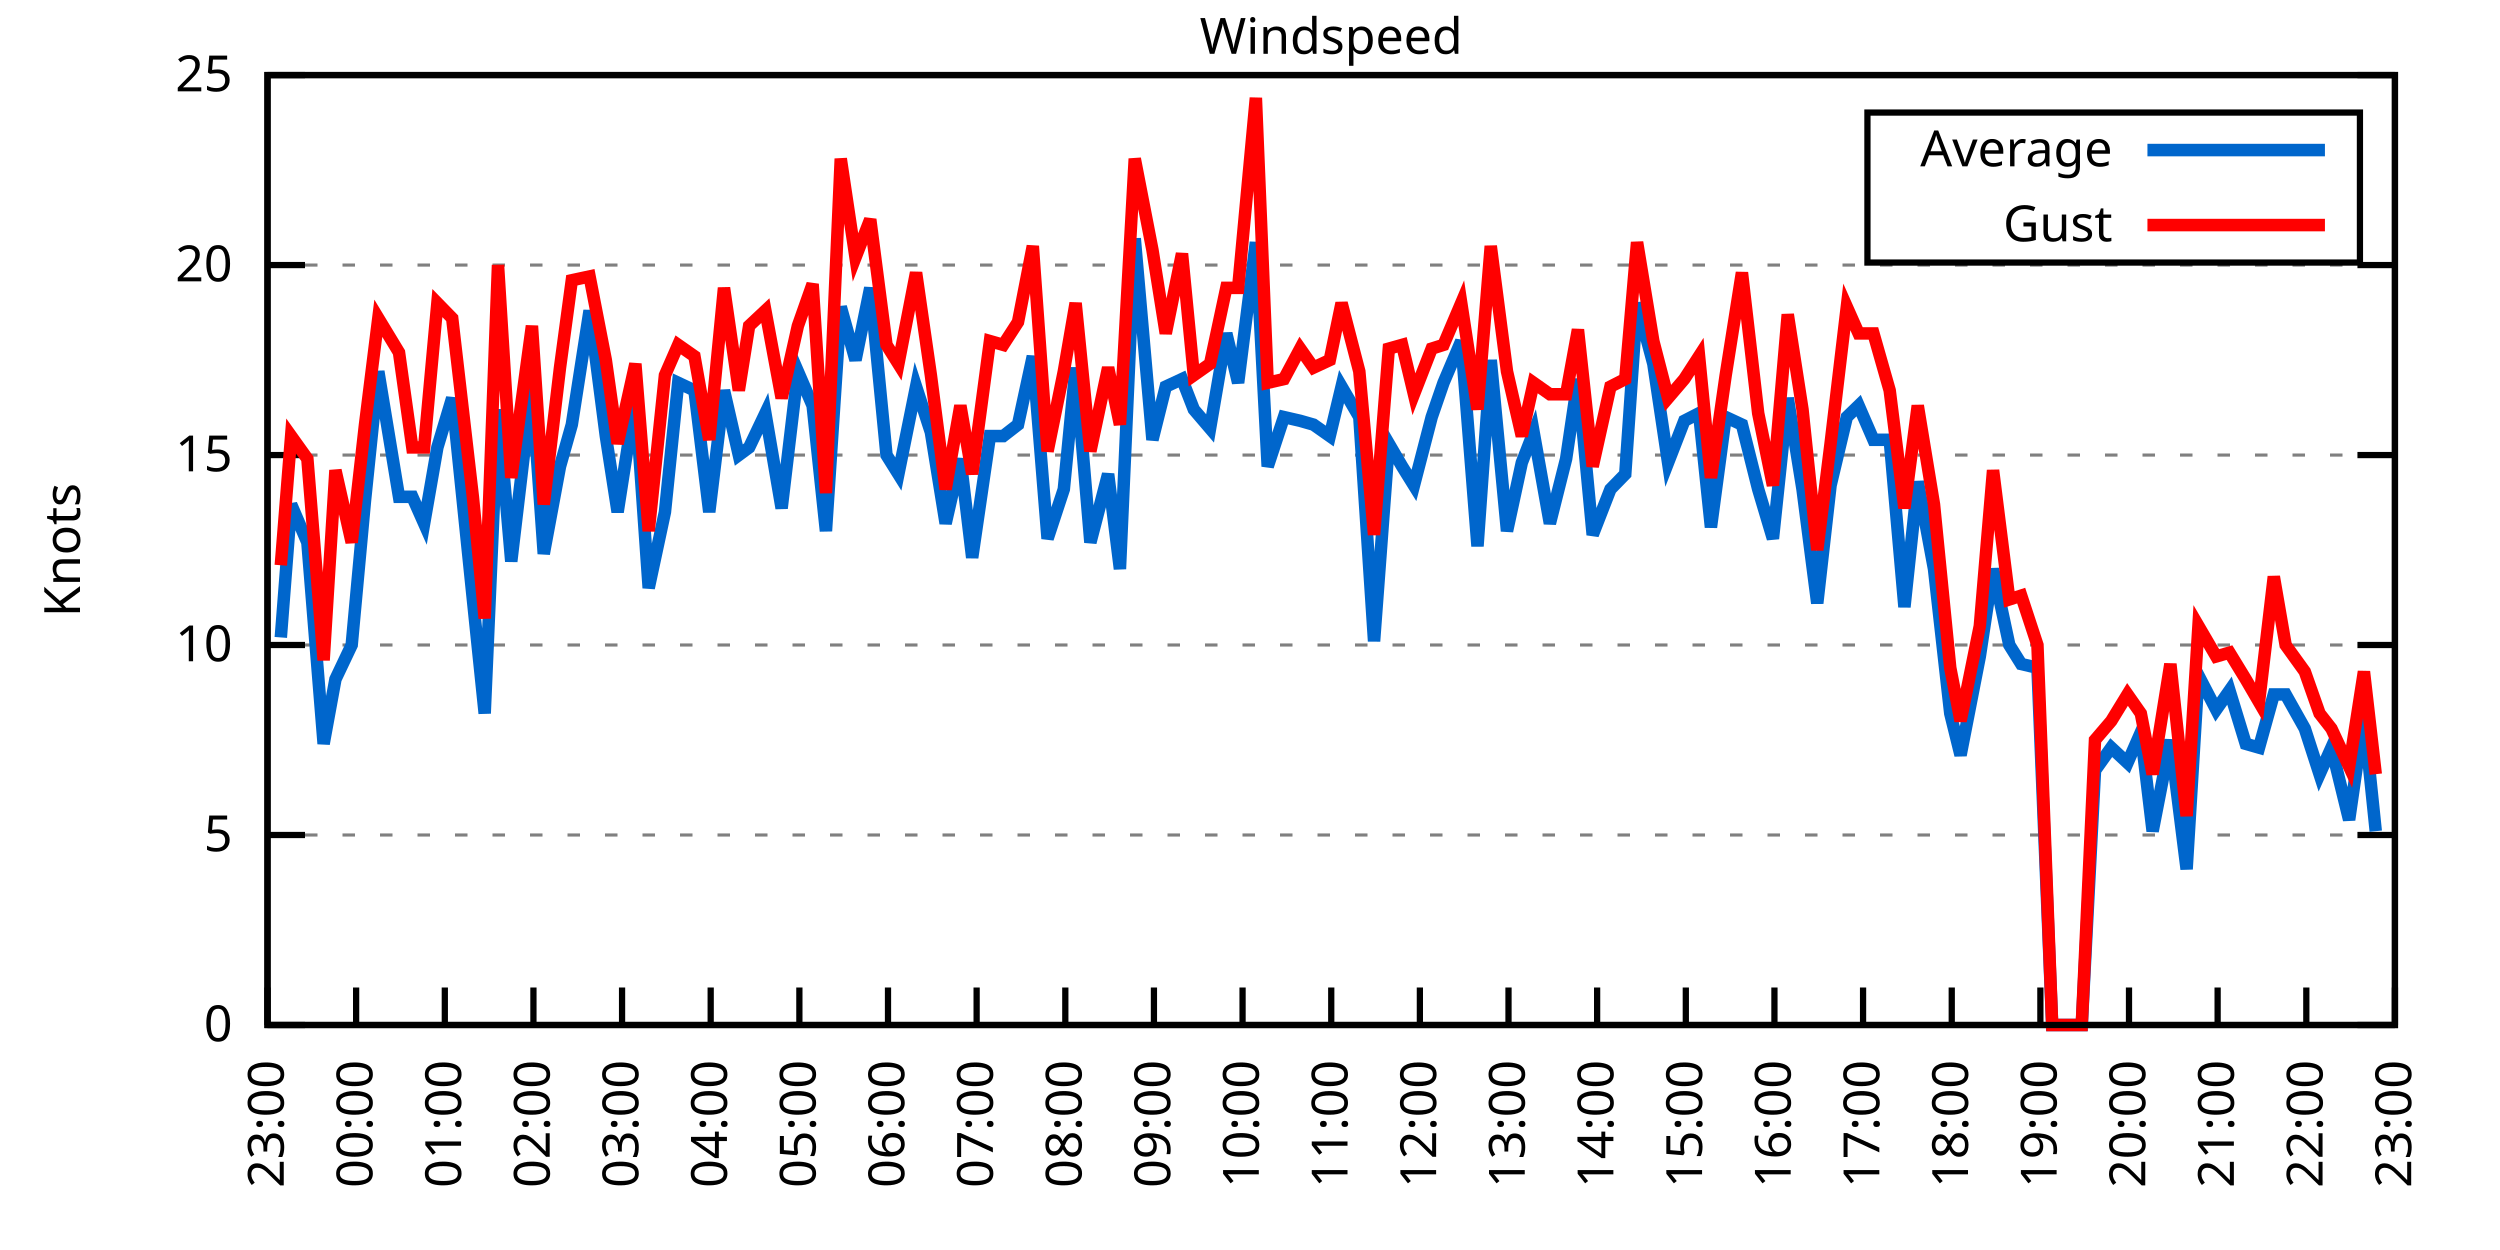
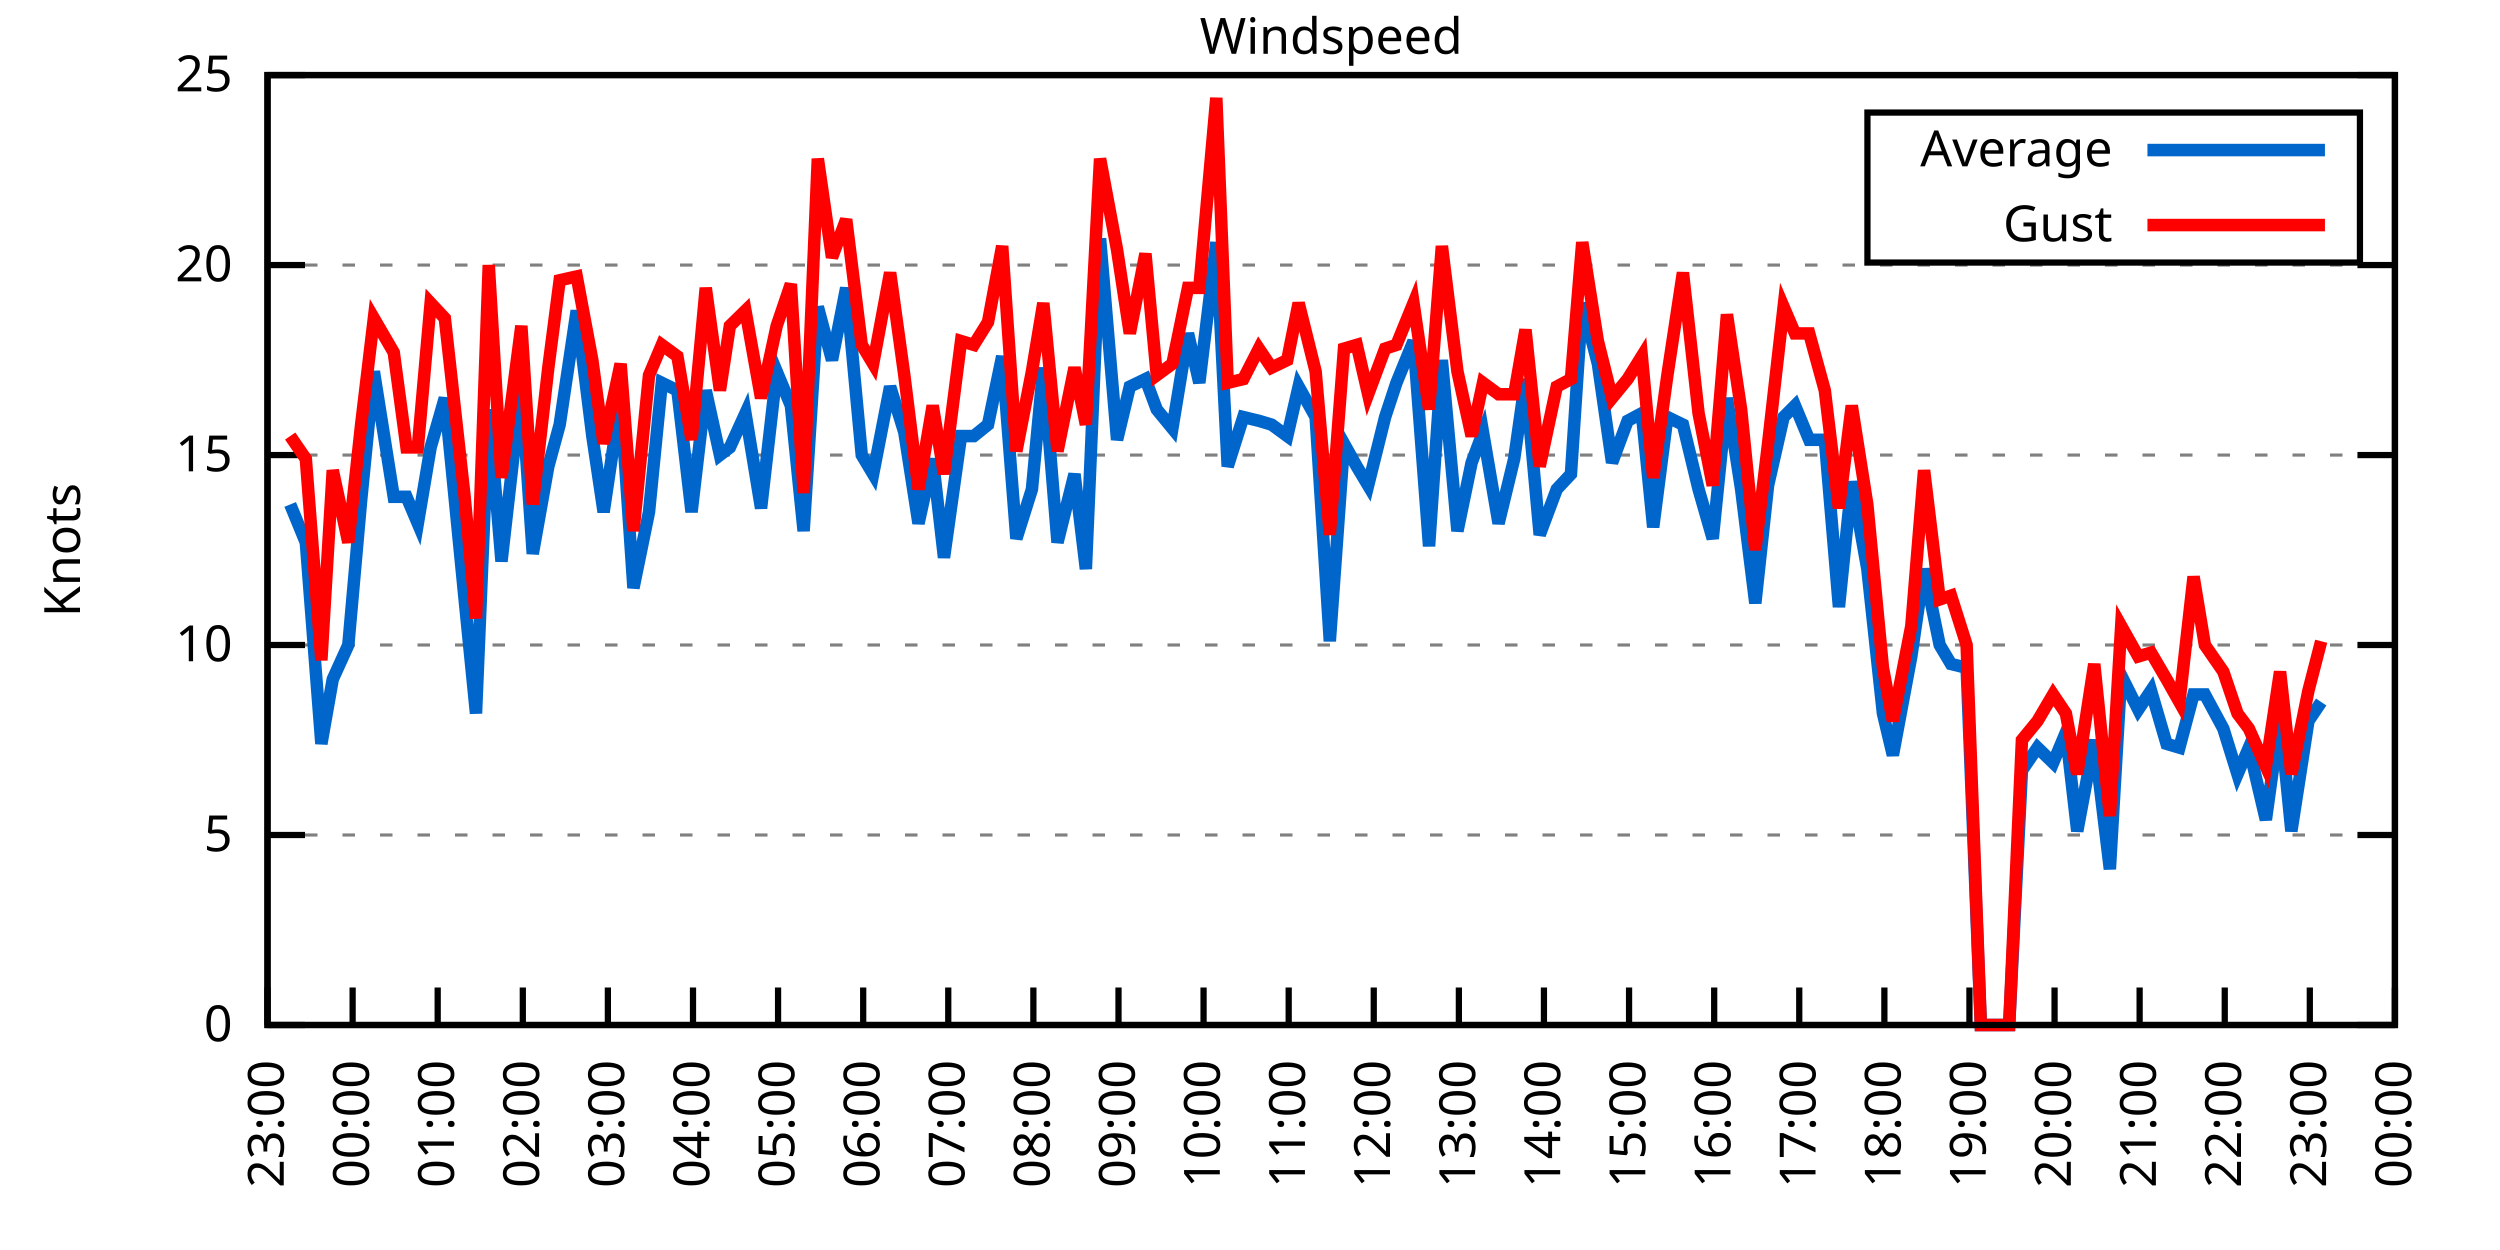
<svg xmlns="http://www.w3.org/2000/svg" xmlns:xlink="http://www.w3.org/1999/xlink" width="400" height="200" viewBox="0 0 400 200">
  <g id="gnuplot_canvas">
    <rect x="0" y="0" width="400" height="200" fill="none" />
    <defs>
      <circle id="gpDot" r="0.5" stroke-width="0.5" stroke="currentColor" />
      <path id="gpPt0" stroke-width="0.333" stroke="currentColor" d="M-1,0 h2 M0,-1 v2" />
      <path id="gpPt1" stroke-width="0.333" stroke="currentColor" d="M-1,-1 L1,1 M1,-1 L-1,1" />
      <path id="gpPt2" stroke-width="0.333" stroke="currentColor" d="M-1,0 L1,0 M0,-1 L0,1 M-1,-1 L1,1 M-1,1 L1,-1" />
      <rect id="gpPt3" stroke-width="0.333" stroke="currentColor" x="-1" y="-1" width="2" height="2" />
      <rect id="gpPt4" stroke-width="0.333" stroke="currentColor" fill="currentColor" x="-1" y="-1" width="2" height="2" />
      <circle id="gpPt5" stroke-width="0.333" stroke="currentColor" cx="0" cy="0" r="1" />
      <use xlink:href="#gpPt5" id="gpPt6" fill="currentColor" stroke="none" />
      <path id="gpPt7" stroke-width="0.333" stroke="currentColor" d="M0,-1.33 L-1.33,0.67 L1.33,0.67 z" />
      <use xlink:href="#gpPt7" id="gpPt8" fill="currentColor" stroke="none" />
      <use xlink:href="#gpPt7" id="gpPt9" stroke="currentColor" transform="rotate(180)" />
      <use xlink:href="#gpPt9" id="gpPt10" fill="currentColor" stroke="none" />
      <use xlink:href="#gpPt3" id="gpPt11" stroke="currentColor" transform="rotate(45)" />
      <use xlink:href="#gpPt11" id="gpPt12" fill="currentColor" stroke="none" />
      <path id="gpPt13" stroke-width="0.333" stroke="currentColor" d="M0,1.330 L1.265,0.411 L0.782,-1.067 L-0.782,-1.076 L-1.265,0.411 z" />
      <use xlink:href="#gpPt13" id="gpPt14" fill="currentColor" stroke="none" />
      <filter id="textbox" filterUnits="objectBoundingBox" x="0" y="0" height="1" width="1">
        <feFlood flood-color="white" flood-opacity="1" result="bgnd" />
        <feComposite in="SourceGraphic" in2="bgnd" operator="atop" />
      </filter>
      <filter id="greybox" filterUnits="objectBoundingBox" x="0" y="0" height="1" width="1">
        <feFlood flood-color="lightgrey" flood-opacity="1" result="grey" />
        <feComposite in="SourceGraphic" in2="grey" operator="atop" />
      </filter>
    </defs>
    <g fill="none" color="white" stroke="currentColor" stroke-width="1.00" stroke-linecap="butt" stroke-linejoin="miter">
</g>
    <g fill="none" color="black" stroke="currentColor" stroke-width="1.00" stroke-linecap="butt" stroke-linejoin="miter">
      <g stroke="none" shape-rendering="crispEdges">
        <polygon fill="rgb(255, 255, 255)" points="42.80,164.00 383.18,164.00 383.18,12.02 42.80,12.02 " />
      </g>
    </g>
    <g fill="none" color="black" stroke="currentColor" stroke-width="1.00" stroke-linecap="butt" stroke-linejoin="miter">
</g>
    <g fill="none" color="black" stroke="black" stroke-width="0.50" stroke-linecap="butt" stroke-linejoin="miter">
</g>
    <g fill="none" color="gray" stroke="currentColor" stroke-width="0.50" stroke-linecap="butt" stroke-linejoin="miter">
      <path stroke="gray" stroke-dasharray="2,4" class="gridline" d="M42.80,164.00 L383.19,164.00  " />
    </g>
    <g fill="none" color="gray" stroke="gray" stroke-width="1.00" stroke-linecap="butt" stroke-linejoin="miter">
</g>
    <g fill="none" color="black" stroke="currentColor" stroke-width="1.00" stroke-linecap="butt" stroke-linejoin="miter">
      <path stroke="black" d="M42.80,164.00 L48.80,164.00 M383.19,164.00 L377.19,164.00  " />
      <g transform="translate(37.20,166.60)" stroke="none" fill="black" font-family="Sans" font-size="8.00" text-anchor="end">
        <text>
          <tspan font-family="Sans"> 0</tspan>
        </text>
      </g>
    </g>
    <g fill="none" color="black" stroke="currentColor" stroke-width="1.00" stroke-linecap="butt" stroke-linejoin="miter">
</g>
    <g fill="none" color="black" stroke="black" stroke-width="0.50" stroke-linecap="butt" stroke-linejoin="miter">
</g>
    <g fill="none" color="gray" stroke="currentColor" stroke-width="0.50" stroke-linecap="butt" stroke-linejoin="miter">
      <path stroke="gray" stroke-dasharray="2,4" class="gridline" d="M42.80,133.60 L383.19,133.60  " />
    </g>
    <g fill="none" color="gray" stroke="gray" stroke-width="1.00" stroke-linecap="butt" stroke-linejoin="miter">
</g>
    <g fill="none" color="black" stroke="currentColor" stroke-width="1.00" stroke-linecap="butt" stroke-linejoin="miter">
      <path stroke="black" d="M42.80,133.60 L48.80,133.60 M383.19,133.60 L377.19,133.60  " />
      <g transform="translate(37.20,136.20)" stroke="none" fill="black" font-family="Sans" font-size="8.00" text-anchor="end">
        <text>
          <tspan font-family="Sans"> 5</tspan>
        </text>
      </g>
    </g>
    <g fill="none" color="black" stroke="currentColor" stroke-width="1.00" stroke-linecap="butt" stroke-linejoin="miter">
</g>
    <g fill="none" color="black" stroke="black" stroke-width="0.50" stroke-linecap="butt" stroke-linejoin="miter">
</g>
    <g fill="none" color="gray" stroke="currentColor" stroke-width="0.50" stroke-linecap="butt" stroke-linejoin="miter">
      <path stroke="gray" stroke-dasharray="2,4" class="gridline" d="M42.80,103.20 L383.19,103.20  " />
    </g>
    <g fill="none" color="gray" stroke="gray" stroke-width="1.00" stroke-linecap="butt" stroke-linejoin="miter">
</g>
    <g fill="none" color="black" stroke="currentColor" stroke-width="1.00" stroke-linecap="butt" stroke-linejoin="miter">
      <path stroke="black" d="M42.80,103.20 L48.80,103.20 M383.19,103.20 L377.19,103.20  " />
      <g transform="translate(37.20,105.80)" stroke="none" fill="black" font-family="Sans" font-size="8.00" text-anchor="end">
        <text>
          <tspan font-family="Sans"> 10</tspan>
        </text>
      </g>
    </g>
    <g fill="none" color="black" stroke="currentColor" stroke-width="1.00" stroke-linecap="butt" stroke-linejoin="miter">
</g>
    <g fill="none" color="black" stroke="black" stroke-width="0.50" stroke-linecap="butt" stroke-linejoin="miter">
</g>
    <g fill="none" color="gray" stroke="currentColor" stroke-width="0.50" stroke-linecap="butt" stroke-linejoin="miter">
      <path stroke="gray" stroke-dasharray="2,4" class="gridline" d="M42.80,72.81 L383.19,72.81  " />
    </g>
    <g fill="none" color="gray" stroke="gray" stroke-width="1.00" stroke-linecap="butt" stroke-linejoin="miter">
</g>
    <g fill="none" color="black" stroke="currentColor" stroke-width="1.00" stroke-linecap="butt" stroke-linejoin="miter">
      <path stroke="black" d="M42.80,72.81 L48.80,72.81 M383.19,72.81 L377.19,72.81  " />
      <g transform="translate(37.20,75.41)" stroke="none" fill="black" font-family="Sans" font-size="8.00" text-anchor="end">
        <text>
          <tspan font-family="Sans"> 15</tspan>
        </text>
      </g>
    </g>
    <g fill="none" color="black" stroke="currentColor" stroke-width="1.00" stroke-linecap="butt" stroke-linejoin="miter">
</g>
    <g fill="none" color="black" stroke="black" stroke-width="0.50" stroke-linecap="butt" stroke-linejoin="miter">
</g>
    <g fill="none" color="gray" stroke="currentColor" stroke-width="0.50" stroke-linecap="butt" stroke-linejoin="miter">
      <path stroke="gray" stroke-dasharray="2,4" class="gridline" d="M42.80,42.41 L383.19,42.41  " />
    </g>
    <g fill="none" color="gray" stroke="gray" stroke-width="1.00" stroke-linecap="butt" stroke-linejoin="miter">
</g>
    <g fill="none" color="black" stroke="currentColor" stroke-width="1.00" stroke-linecap="butt" stroke-linejoin="miter">
      <path stroke="black" d="M42.80,42.41 L48.80,42.41 M383.19,42.41 L377.19,42.41  " />
      <g transform="translate(37.20,45.01)" stroke="none" fill="black" font-family="Sans" font-size="8.00" text-anchor="end">
        <text>
          <tspan font-family="Sans"> 20</tspan>
        </text>
      </g>
    </g>
    <g fill="none" color="black" stroke="currentColor" stroke-width="1.00" stroke-linecap="butt" stroke-linejoin="miter">
</g>
    <g fill="none" color="black" stroke="black" stroke-width="0.50" stroke-linecap="butt" stroke-linejoin="miter">
</g>
    <g fill="none" color="gray" stroke="currentColor" stroke-width="0.50" stroke-linecap="butt" stroke-linejoin="miter">
      <path stroke="gray" stroke-dasharray="2,4" class="gridline" d="M42.80,12.01 L383.19,12.01  " />
    </g>
    <g fill="none" color="gray" stroke="gray" stroke-width="1.00" stroke-linecap="butt" stroke-linejoin="miter">
</g>
    <g fill="none" color="black" stroke="currentColor" stroke-width="1.00" stroke-linecap="butt" stroke-linejoin="miter">
      <path stroke="black" d="M42.80,12.01 L48.80,12.01 M383.19,12.01 L377.19,12.01  " />
      <g transform="translate(37.20,14.61)" stroke="none" fill="black" font-family="Sans" font-size="8.00" text-anchor="end">
        <text>
          <tspan font-family="Sans"> 25</tspan>
        </text>
      </g>
    </g>
    <g fill="none" color="black" stroke="currentColor" stroke-width="1.00" stroke-linecap="butt" stroke-linejoin="miter">
      <path stroke="black" d="M42.80,164.00 L42.80,158.00  " />
      <g transform="translate(45.40,169.60) rotate(270.00)" stroke="none" fill="black" font-family="Sans" font-size="8.00" text-anchor="end">
        <text>
          <tspan font-family="Sans">23:00</tspan>
        </text>
      </g>
    </g>
    <g fill="none" color="black" stroke="currentColor" stroke-width="1.00" stroke-linecap="butt" stroke-linejoin="miter">
-       <path stroke="black" d="M56.98,164.00 L56.98,158.00  " />
-       <g transform="translate(59.58,169.60) rotate(270.00)" stroke="none" fill="black" font-family="Sans" font-size="8.00" text-anchor="end">
+       <path stroke="black" d="M56.42,164.00 L56.42,158.00  " />
+       <g transform="translate(59.02,169.60) rotate(270.00)" stroke="none" fill="black" font-family="Sans" font-size="8.00" text-anchor="end">
        <text>
          <tspan font-family="Sans">00:00</tspan>
        </text>
      </g>
    </g>
    <g fill="none" color="black" stroke="currentColor" stroke-width="1.00" stroke-linecap="butt" stroke-linejoin="miter">
-       <path stroke="black" d="M71.17,164.00 L71.17,158.00  " />
-       <g transform="translate(73.77,169.60) rotate(270.00)" stroke="none" fill="black" font-family="Sans" font-size="8.00" text-anchor="end">
+       <path stroke="black" d="M70.03,164.00 L70.03,158.00  " />
+       <g transform="translate(72.63,169.60) rotate(270.00)" stroke="none" fill="black" font-family="Sans" font-size="8.00" text-anchor="end">
        <text>
          <tspan font-family="Sans">01:00</tspan>
        </text>
      </g>
    </g>
    <g fill="none" color="black" stroke="currentColor" stroke-width="1.00" stroke-linecap="butt" stroke-linejoin="miter">
-       <path stroke="black" d="M85.35,164.00 L85.35,158.00  " />
-       <g transform="translate(87.95,169.60) rotate(270.00)" stroke="none" fill="black" font-family="Sans" font-size="8.00" text-anchor="end">
+       <path stroke="black" d="M83.65,164.00 L83.65,158.00  " />
+       <g transform="translate(86.25,169.60) rotate(270.00)" stroke="none" fill="black" font-family="Sans" font-size="8.00" text-anchor="end">
        <text>
          <tspan font-family="Sans">02:00</tspan>
        </text>
      </g>
    </g>
    <g fill="none" color="black" stroke="currentColor" stroke-width="1.00" stroke-linecap="butt" stroke-linejoin="miter">
-       <path stroke="black" d="M99.53,164.00 L99.53,158.00  " />
-       <g transform="translate(102.13,169.60) rotate(270.00)" stroke="none" fill="black" font-family="Sans" font-size="8.00" text-anchor="end">
+       <path stroke="black" d="M97.26,164.00 L97.26,158.00  " />
+       <g transform="translate(99.86,169.60) rotate(270.00)" stroke="none" fill="black" font-family="Sans" font-size="8.00" text-anchor="end">
        <text>
          <tspan font-family="Sans">03:00</tspan>
        </text>
      </g>
    </g>
    <g fill="none" color="black" stroke="currentColor" stroke-width="1.00" stroke-linecap="butt" stroke-linejoin="miter">
-       <path stroke="black" d="M113.71,164.00 L113.71,158.00  " />
-       <g transform="translate(116.31,169.60) rotate(270.00)" stroke="none" fill="black" font-family="Sans" font-size="8.00" text-anchor="end">
+       <path stroke="black" d="M110.88,164.00 L110.88,158.00  " />
+       <g transform="translate(113.48,169.60) rotate(270.00)" stroke="none" fill="black" font-family="Sans" font-size="8.00" text-anchor="end">
        <text>
          <tspan font-family="Sans">04:00</tspan>
        </text>
      </g>
    </g>
    <g fill="none" color="black" stroke="currentColor" stroke-width="1.00" stroke-linecap="butt" stroke-linejoin="miter">
-       <path stroke="black" d="M127.90,164.00 L127.90,158.00  " />
-       <g transform="translate(130.50,169.60) rotate(270.00)" stroke="none" fill="black" font-family="Sans" font-size="8.00" text-anchor="end">
+       <path stroke="black" d="M124.49,164.00 L124.49,158.00  " />
+       <g transform="translate(127.09,169.60) rotate(270.00)" stroke="none" fill="black" font-family="Sans" font-size="8.00" text-anchor="end">
        <text>
          <tspan font-family="Sans">05:00</tspan>
        </text>
      </g>
    </g>
    <g fill="none" color="black" stroke="currentColor" stroke-width="1.00" stroke-linecap="butt" stroke-linejoin="miter">
-       <path stroke="black" d="M142.08,164.00 L142.08,158.00  " />
-       <g transform="translate(144.68,169.60) rotate(270.00)" stroke="none" fill="black" font-family="Sans" font-size="8.00" text-anchor="end">
+       <path stroke="black" d="M138.11,164.00 L138.11,158.00  " />
+       <g transform="translate(140.71,169.60) rotate(270.00)" stroke="none" fill="black" font-family="Sans" font-size="8.00" text-anchor="end">
        <text>
          <tspan font-family="Sans">06:00</tspan>
        </text>
      </g>
    </g>
    <g fill="none" color="black" stroke="currentColor" stroke-width="1.00" stroke-linecap="butt" stroke-linejoin="miter">
-       <path stroke="black" d="M156.26,164.00 L156.26,158.00  " />
-       <g transform="translate(158.86,169.60) rotate(270.00)" stroke="none" fill="black" font-family="Sans" font-size="8.00" text-anchor="end">
+       <path stroke="black" d="M151.72,164.00 L151.72,158.00  " />
+       <g transform="translate(154.32,169.60) rotate(270.00)" stroke="none" fill="black" font-family="Sans" font-size="8.00" text-anchor="end">
        <text>
          <tspan font-family="Sans">07:00</tspan>
        </text>
      </g>
    </g>
    <g fill="none" color="black" stroke="currentColor" stroke-width="1.00" stroke-linecap="butt" stroke-linejoin="miter">
-       <path stroke="black" d="M170.45,164.00 L170.45,158.00  " />
-       <g transform="translate(173.05,169.60) rotate(270.00)" stroke="none" fill="black" font-family="Sans" font-size="8.00" text-anchor="end">
+       <path stroke="black" d="M165.34,164.00 L165.34,158.00  " />
+       <g transform="translate(167.94,169.60) rotate(270.00)" stroke="none" fill="black" font-family="Sans" font-size="8.00" text-anchor="end">
        <text>
          <tspan font-family="Sans">08:00</tspan>
        </text>
      </g>
    </g>
    <g fill="none" color="black" stroke="currentColor" stroke-width="1.00" stroke-linecap="butt" stroke-linejoin="miter">
-       <path stroke="black" d="M184.63,164.00 L184.63,158.00  " />
-       <g transform="translate(187.23,169.60) rotate(270.00)" stroke="none" fill="black" font-family="Sans" font-size="8.00" text-anchor="end">
+       <path stroke="black" d="M178.96,164.00 L178.96,158.00  " />
+       <g transform="translate(181.56,169.60) rotate(270.00)" stroke="none" fill="black" font-family="Sans" font-size="8.00" text-anchor="end">
        <text>
          <tspan font-family="Sans">09:00</tspan>
        </text>
      </g>
    </g>
    <g fill="none" color="black" stroke="currentColor" stroke-width="1.00" stroke-linecap="butt" stroke-linejoin="miter">
-       <path stroke="black" d="M198.81,164.00 L198.81,158.00  " />
-       <g transform="translate(201.41,169.60) rotate(270.00)" stroke="none" fill="black" font-family="Sans" font-size="8.00" text-anchor="end">
+       <path stroke="black" d="M192.57,164.00 L192.57,158.00  " />
+       <g transform="translate(195.17,169.60) rotate(270.00)" stroke="none" fill="black" font-family="Sans" font-size="8.00" text-anchor="end">
        <text>
          <tspan font-family="Sans">10:00</tspan>
        </text>
      </g>
    </g>
    <g fill="none" color="black" stroke="currentColor" stroke-width="1.00" stroke-linecap="butt" stroke-linejoin="miter">
-       <path stroke="black" d="M213.00,164.00 L213.00,158.00  " />
-       <g transform="translate(215.60,169.60) rotate(270.00)" stroke="none" fill="black" font-family="Sans" font-size="8.00" text-anchor="end">
+       <path stroke="black" d="M206.19,164.00 L206.19,158.00  " />
+       <g transform="translate(208.79,169.60) rotate(270.00)" stroke="none" fill="black" font-family="Sans" font-size="8.00" text-anchor="end">
        <text>
          <tspan font-family="Sans">11:00</tspan>
        </text>
      </g>
    </g>
    <g fill="none" color="black" stroke="currentColor" stroke-width="1.00" stroke-linecap="butt" stroke-linejoin="miter">
-       <path stroke="black" d="M227.18,164.00 L227.18,158.00  " />
-       <g transform="translate(229.78,169.60) rotate(270.00)" stroke="none" fill="black" font-family="Sans" font-size="8.00" text-anchor="end">
+       <path stroke="black" d="M219.80,164.00 L219.80,158.00  " />
+       <g transform="translate(222.40,169.60) rotate(270.00)" stroke="none" fill="black" font-family="Sans" font-size="8.00" text-anchor="end">
        <text>
          <tspan font-family="Sans">12:00</tspan>
        </text>
      </g>
    </g>
    <g fill="none" color="black" stroke="currentColor" stroke-width="1.00" stroke-linecap="butt" stroke-linejoin="miter">
-       <path stroke="black" d="M241.36,164.00 L241.36,158.00  " />
-       <g transform="translate(243.96,169.60) rotate(270.00)" stroke="none" fill="black" font-family="Sans" font-size="8.00" text-anchor="end">
+       <path stroke="black" d="M233.42,164.00 L233.42,158.00  " />
+       <g transform="translate(236.02,169.60) rotate(270.00)" stroke="none" fill="black" font-family="Sans" font-size="8.00" text-anchor="end">
        <text>
          <tspan font-family="Sans">13:00</tspan>
        </text>
      </g>
    </g>
    <g fill="none" color="black" stroke="currentColor" stroke-width="1.00" stroke-linecap="butt" stroke-linejoin="miter">
-       <path stroke="black" d="M255.54,164.00 L255.54,158.00  " />
-       <g transform="translate(258.14,169.60) rotate(270.00)" stroke="none" fill="black" font-family="Sans" font-size="8.00" text-anchor="end">
+       <path stroke="black" d="M247.03,164.00 L247.03,158.00  " />
+       <g transform="translate(249.63,169.60) rotate(270.00)" stroke="none" fill="black" font-family="Sans" font-size="8.00" text-anchor="end">
        <text>
          <tspan font-family="Sans">14:00</tspan>
        </text>
      </g>
    </g>
    <g fill="none" color="black" stroke="currentColor" stroke-width="1.00" stroke-linecap="butt" stroke-linejoin="miter">
-       <path stroke="black" d="M269.73,164.00 L269.73,158.00  " />
-       <g transform="translate(272.33,169.60) rotate(270.00)" stroke="none" fill="black" font-family="Sans" font-size="8.00" text-anchor="end">
+       <path stroke="black" d="M260.65,164.00 L260.65,158.00  " />
+       <g transform="translate(263.25,169.60) rotate(270.00)" stroke="none" fill="black" font-family="Sans" font-size="8.00" text-anchor="end">
        <text>
          <tspan font-family="Sans">15:00</tspan>
        </text>
      </g>
    </g>
    <g fill="none" color="black" stroke="currentColor" stroke-width="1.00" stroke-linecap="butt" stroke-linejoin="miter">
-       <path stroke="black" d="M283.91,164.00 L283.91,158.00  " />
-       <g transform="translate(286.51,169.60) rotate(270.00)" stroke="none" fill="black" font-family="Sans" font-size="8.00" text-anchor="end">
+       <path stroke="black" d="M274.27,164.00 L274.27,158.00  " />
+       <g transform="translate(276.87,169.60) rotate(270.00)" stroke="none" fill="black" font-family="Sans" font-size="8.00" text-anchor="end">
        <text>
          <tspan font-family="Sans">16:00</tspan>
        </text>
      </g>
    </g>
    <g fill="none" color="black" stroke="currentColor" stroke-width="1.00" stroke-linecap="butt" stroke-linejoin="miter">
-       <path stroke="black" d="M298.09,164.00 L298.09,158.00  " />
-       <g transform="translate(300.69,169.60) rotate(270.00)" stroke="none" fill="black" font-family="Sans" font-size="8.00" text-anchor="end">
+       <path stroke="black" d="M287.88,164.00 L287.88,158.00  " />
+       <g transform="translate(290.48,169.60) rotate(270.00)" stroke="none" fill="black" font-family="Sans" font-size="8.00" text-anchor="end">
        <text>
          <tspan font-family="Sans">17:00</tspan>
        </text>
      </g>
    </g>
    <g fill="none" color="black" stroke="currentColor" stroke-width="1.00" stroke-linecap="butt" stroke-linejoin="miter">
-       <path stroke="black" d="M312.28,164.00 L312.28,158.00  " />
-       <g transform="translate(314.88,169.60) rotate(270.00)" stroke="none" fill="black" font-family="Sans" font-size="8.00" text-anchor="end">
+       <path stroke="black" d="M301.50,164.00 L301.50,158.00  " />
+       <g transform="translate(304.10,169.60) rotate(270.00)" stroke="none" fill="black" font-family="Sans" font-size="8.00" text-anchor="end">
        <text>
          <tspan font-family="Sans">18:00</tspan>
        </text>
      </g>
    </g>
    <g fill="none" color="black" stroke="currentColor" stroke-width="1.00" stroke-linecap="butt" stroke-linejoin="miter">
-       <path stroke="black" d="M326.46,164.00 L326.46,158.00  " />
-       <g transform="translate(329.06,169.60) rotate(270.00)" stroke="none" fill="black" font-family="Sans" font-size="8.00" text-anchor="end">
+       <path stroke="black" d="M315.11,164.00 L315.11,158.00  " />
+       <g transform="translate(317.71,169.60) rotate(270.00)" stroke="none" fill="black" font-family="Sans" font-size="8.00" text-anchor="end">
        <text>
          <tspan font-family="Sans">19:00</tspan>
        </text>
      </g>
    </g>
    <g fill="none" color="black" stroke="currentColor" stroke-width="1.00" stroke-linecap="butt" stroke-linejoin="miter">
-       <path stroke="black" d="M340.64,164.00 L340.64,158.00  " />
-       <g transform="translate(343.24,169.60) rotate(270.00)" stroke="none" fill="black" font-family="Sans" font-size="8.00" text-anchor="end">
+       <path stroke="black" d="M328.73,164.00 L328.73,158.00  " />
+       <g transform="translate(331.33,169.60) rotate(270.00)" stroke="none" fill="black" font-family="Sans" font-size="8.00" text-anchor="end">
        <text>
          <tspan font-family="Sans">20:00</tspan>
        </text>
      </g>
    </g>
    <g fill="none" color="black" stroke="currentColor" stroke-width="1.00" stroke-linecap="butt" stroke-linejoin="miter">
-       <path stroke="black" d="M354.82,164.00 L354.82,158.00  " />
-       <g transform="translate(357.42,169.60) rotate(270.00)" stroke="none" fill="black" font-family="Sans" font-size="8.00" text-anchor="end">
+       <path stroke="black" d="M342.34,164.00 L342.34,158.00  " />
+       <g transform="translate(344.94,169.60) rotate(270.00)" stroke="none" fill="black" font-family="Sans" font-size="8.00" text-anchor="end">
        <text>
          <tspan font-family="Sans">21:00</tspan>
        </text>
      </g>
    </g>
    <g fill="none" color="black" stroke="currentColor" stroke-width="1.00" stroke-linecap="butt" stroke-linejoin="miter">
-       <path stroke="black" d="M369.01,164.00 L369.01,158.00  " />
-       <g transform="translate(371.61,169.60) rotate(270.00)" stroke="none" fill="black" font-family="Sans" font-size="8.00" text-anchor="end">
+       <path stroke="black" d="M355.96,164.00 L355.96,158.00  " />
+       <g transform="translate(358.56,169.60) rotate(270.00)" stroke="none" fill="black" font-family="Sans" font-size="8.00" text-anchor="end">
        <text>
          <tspan font-family="Sans">22:00</tspan>
+         </text>
+       </g>
+     </g>
+     <g fill="none" color="black" stroke="currentColor" stroke-width="1.00" stroke-linecap="butt" stroke-linejoin="miter">
+       <path stroke="black" d="M369.57,164.00 L369.57,158.00  " />
+       <g transform="translate(372.17,169.60) rotate(270.00)" stroke="none" fill="black" font-family="Sans" font-size="8.00" text-anchor="end">
+         <text>
+           <tspan font-family="Sans">23:00</tspan>
        </text>
      </g>
    </g>
    <g fill="none" color="black" stroke="currentColor" stroke-width="1.00" stroke-linecap="butt" stroke-linejoin="miter">
      <path stroke="black" d="M383.19,164.00 L383.19,158.00  " />
      <g transform="translate(385.79,169.60) rotate(270.00)" stroke="none" fill="black" font-family="Sans" font-size="8.00" text-anchor="end">
        <text>
-           <tspan font-family="Sans">23:00</tspan>
+           <tspan font-family="Sans">00:00</tspan>
        </text>
      </g>
    </g>
    <g fill="none" color="black" stroke="currentColor" stroke-width="1.00" stroke-linecap="butt" stroke-linejoin="miter">
</g>
    <g fill="none" color="black" stroke="currentColor" stroke-width="1.00" stroke-linecap="butt" stroke-linejoin="miter">
      <path stroke="black" d="M42.80,12.01 L42.80,164.00 L383.19,164.00 L383.19,12.01 L42.80,12.01 Z  " />
    </g>
    <g fill="none" color="black" stroke="currentColor" stroke-width="1.00" stroke-linecap="butt" stroke-linejoin="miter">
</g>
    <g fill="none" color="black" stroke="currentColor" stroke-width="1.00" stroke-linecap="butt" stroke-linejoin="miter">
      <path stroke="black" d="M298.79,42.01 L298.79,18.01 L377.59,18.01 L377.59,42.01 L298.79,42.01 Z  " />
    </g>
    <g id="Windspeed_plot_1">
      <g fill="none" color="white" stroke="black" stroke-width="2.00" stroke-linecap="butt" stroke-linejoin="miter">
</g>
      <g fill="none" color="black" stroke="currentColor" stroke-width="2.00" stroke-linecap="butt" stroke-linejoin="miter">
        <g transform="translate(337.99,26.61)" stroke="none" fill="black" font-family="Sans" font-size="8.00" text-anchor="end">
          <text>
            <tspan font-family="Sans">Average</tspan>
          </text>
        </g>
      </g>
      <g fill="none" color="black" stroke="currentColor" stroke-width="2.00" stroke-linecap="butt" stroke-linejoin="miter">
-         <path stroke="rgb(  0, 102, 204)" d="M343.59,24.01 L371.99,24.01 M44.93,101.99 L46.58,80.71 L49.18,86.79 L51.78,119.01 L53.67,108.68 L56.27,103.20   L58.40,80.10 L60.53,59.43 L63.84,79.49 L65.97,79.49 L67.86,83.75 L69.98,71.59 L72.35,63.69 L75.66,95.91   L77.55,114.15 L79.68,65.51 L81.80,89.83 L85.11,61.86 L87.00,88.61 L89.60,74.63 L91.49,67.94 L94.33,49.70   L96.93,69.77 L98.82,81.93 L101.66,63.69 L103.79,94.08 L106.39,81.93 L108.51,61.25 L111.11,62.47 L113.48,81.93   L115.84,62.47 L118.21,72.81 L119.86,71.59 L122.46,66.12 L125.06,81.32 L127.66,59.43 L130.02,64.90 L132.15,84.97   L134.52,49.10 L136.88,57.61 L139.24,46.06 L141.84,72.81 L143.74,75.85 L146.57,61.86 L148.94,69.16 L151.30,83.75   L153.66,73.41 L155.55,89.22 L158.39,69.77 L160.52,69.77 L162.88,67.94 L165.25,57.00 L167.61,86.18 L170.21,78.28   L172.10,58.82 L174.46,86.79 L177.30,75.85 L179.19,91.04 L181.56,38.15 L184.39,70.37 L186.52,61.86 L189.12,60.65   L191.01,65.51 L193.61,68.55 L196.21,53.35 L198.10,61.25 L200.94,38.76 L202.83,74.63 L205.43,66.73 L208.03,67.33   L210.16,67.94 L212.76,69.77 L214.65,61.86 L217.49,66.73 L219.85,102.60 L222.21,70.98 L224.34,74.63 L226.23,77.67   L229.07,66.73 L230.96,61.25 L233.80,54.57 L236.40,87.40 L238.52,57.61 L241.12,84.97 L243.49,74.02 L245.38,69.16   L247.98,83.75 L250.58,73.41 L252.47,60.65 L254.83,85.57 L257.67,78.28 L260.04,75.85 L261.93,48.49 L264.53,58.21   L266.89,74.02 L269.49,67.33 L271.85,66.12 L273.75,84.36 L276.11,66.73 L278.71,67.94 L281.31,78.28 L283.67,86.18   L286.04,63.69 L288.40,78.28 L290.76,96.52 L292.89,77.67 L295.49,66.73 L297.38,64.90 L299.75,70.37 L302.35,70.37   L304.71,97.12 L306.84,77.06 L309.44,91.04 L312.04,114.15 L313.69,120.83 L316.77,105.03 L318.89,91.04 L321.49,103.20   L323.39,106.24 L325.99,106.85 L328.35,164.00 L330.71,164.00 L333.08,164.00 L335.20,123.27 L337.80,119.62 L340.40,122.05   L342.53,117.19 L344.42,132.99 L347.26,118.40 L349.86,139.07 L351.75,108.07 L354.59,113.54 L356.72,110.50 L359.32,119.01   L361.44,119.62 L363.81,111.11 L365.70,111.11 L368.77,116.58 L371.13,123.87 L373.03,119.62 L375.86,131.17 L378.23,114.76   L380.12,132.99  " />
+         <path stroke="rgb(  0, 102, 204)" d="M343.59,24.01 L371.99,24.01 M46.43,80.71 L48.93,86.79 L51.42,119.01 L53.24,108.68 L55.73,103.20 L57.78,80.10   L59.82,59.43 L63.00,79.49 L65.04,79.49 L66.85,83.75 L68.90,71.59 L71.17,63.69 L74.34,95.91 L76.16,114.15   L78.20,65.51 L80.24,89.83 L83.42,61.86 L85.24,88.61 L87.73,74.63 L89.55,67.94 L92.27,49.70 L94.77,69.77   L96.58,81.93 L99.30,63.69 L101.35,94.08 L103.84,81.93 L105.89,61.25 L108.38,62.47 L110.65,81.93 L112.92,62.47   L115.19,72.81 L116.78,71.59 L119.27,66.12 L121.77,81.32 L124.27,59.43 L126.54,64.90 L128.58,84.97 L130.85,49.10   L133.12,57.61 L135.39,46.06 L137.88,72.81 L139.70,75.85 L142.42,61.86 L144.69,69.16 L146.96,83.75 L149.23,73.41   L151.04,89.22 L153.77,69.77 L155.81,69.77 L158.08,67.94 L160.35,57.00 L162.62,86.18 L165.11,78.28 L166.93,58.82   L169.20,86.79 L171.92,75.85 L173.74,91.04 L176.01,38.15 L178.73,70.37 L180.77,61.86 L183.27,60.65 L185.08,65.51   L187.58,68.55 L190.08,53.35 L191.89,61.25 L194.61,38.76 L196.43,74.63 L198.93,66.73 L201.42,67.33 L203.46,67.94   L205.96,69.77 L207.78,61.86 L210.50,66.73 L212.77,102.60 L215.04,70.98 L217.08,74.63 L218.90,77.67 L221.62,66.73   L223.43,61.25 L226.16,54.57 L228.65,87.40 L230.70,57.61 L233.19,84.97 L235.46,74.02 L237.28,69.16 L239.77,83.75   L242.27,73.41 L244.08,60.65 L246.35,85.57 L249.08,78.28 L251.35,75.85 L253.16,48.49 L255.66,58.21 L257.93,74.02   L260.42,67.33 L262.69,66.12 L264.51,84.36 L266.78,66.73 L269.27,67.94 L271.77,78.28 L274.04,86.18 L276.31,63.69   L278.58,78.28 L280.85,96.52 L282.89,77.67 L285.38,66.73 L287.20,64.90 L289.47,70.37 L291.97,70.37 L294.23,97.12   L296.28,77.06 L298.77,91.04 L301.27,114.15 L302.86,120.83 L305.81,105.03 L307.85,91.04 L310.35,103.20 L312.16,106.24   L314.66,106.85 L316.93,164.00 L319.20,164.00 L321.47,164.00 L323.51,123.27 L326.00,119.62 L328.50,122.05 L330.54,117.19   L332.36,132.99 L335.08,118.40 L337.58,139.07 L339.39,108.07 L342.12,113.54 L344.16,110.50 L346.65,119.01 L348.70,119.62   L350.97,111.11 L352.78,111.11 L355.73,116.58 L358.00,123.87 L359.82,119.62 L362.54,131.17 L364.81,114.76 L366.62,132.99   L369.35,115.36 L371.39,112.32  " />
      </g>
    </g>
    <g id="Windspeed_plot_2">
      <g fill="none" color="black" stroke="currentColor" stroke-width="2.00" stroke-linecap="butt" stroke-linejoin="miter">
        <g transform="translate(337.99,38.61)" stroke="none" fill="black" font-family="Sans" font-size="8.00" text-anchor="end">
          <text>
            <tspan font-family="Sans">Gust</tspan>
          </text>
        </g>
      </g>
      <g fill="none" color="black" stroke="currentColor" stroke-width="2.00" stroke-linecap="butt" stroke-linejoin="miter">
-         <path stroke="rgb(255,   0,   0)" d="M343.59,36.01 L371.99,36.01 M44.93,90.44 L46.58,69.77 L49.18,73.41 L51.78,105.64 L53.67,75.24 L56.27,86.79   L58.40,67.94 L60.53,50.92 L63.84,56.39 L65.97,71.59 L67.86,71.59 L69.98,48.49 L72.35,50.92 L75.66,79.49   L77.55,98.95 L79.68,42.41 L81.80,76.45 L85.11,52.14 L87.00,80.71 L89.60,58.82 L91.49,44.84 L94.33,44.23   L96.93,57.61 L98.82,70.98 L101.66,58.21 L103.79,84.97 L106.39,60.04 L108.51,55.18 L111.11,57.00 L113.48,70.37   L115.84,46.06 L118.21,62.47 L119.86,52.14 L122.46,49.70 L125.06,63.69 L127.66,52.14 L130.02,45.45 L132.15,78.89   L134.52,25.39 L136.88,41.19 L139.24,35.11 L141.84,55.18 L143.74,58.21 L146.57,43.62 L148.94,60.04 L151.30,78.28   L153.66,64.90 L155.55,75.85 L158.39,54.57 L160.52,55.18 L162.88,51.53 L165.25,39.37 L167.61,72.20 L170.21,59.43   L172.10,48.49 L174.46,72.20 L177.30,58.82 L179.19,67.94 L181.56,25.39 L184.39,39.98 L186.52,53.35 L189.12,40.58   L191.01,60.04 L193.61,58.21 L196.21,46.06 L198.10,46.06 L200.94,15.66 L202.83,61.25 L205.43,60.65 L208.03,55.78   L210.16,58.82 L212.76,57.61 L214.65,48.49 L217.49,59.43 L219.85,85.57 L222.21,55.78 L224.34,55.18 L226.23,63.08   L229.07,55.78 L230.96,55.18 L233.80,48.49 L236.40,65.51 L238.52,39.37 L241.12,59.43 L243.49,69.77 L245.38,61.25   L247.98,63.08 L250.58,63.08 L252.47,52.74 L254.83,74.63 L257.67,61.86 L260.04,60.65 L261.93,38.76 L264.53,54.57   L266.89,63.69 L269.49,60.65 L271.85,57.00 L273.75,76.45 L276.11,60.04 L278.71,43.62 L281.31,66.12 L283.67,77.67   L286.04,50.31 L288.40,65.51 L290.76,88.00 L292.89,70.98 L295.49,49.10 L297.38,53.35 L299.75,53.35 L302.35,62.47   L304.71,81.32 L306.84,64.90 L309.44,80.71 L312.04,106.85 L313.69,115.36 L316.77,100.16 L318.89,75.24 L321.49,95.91   L323.39,95.30 L325.99,103.20 L328.35,164.00 L330.71,164.00 L333.08,164.00 L335.20,118.40 L337.80,115.36 L340.40,111.11   L342.53,114.15 L344.42,123.87 L347.26,106.24 L349.86,130.56 L351.75,100.16 L354.59,105.03 L356.72,104.42 L359.32,108.68   L361.44,112.32 L363.81,92.26 L365.70,103.20 L368.77,107.46 L371.13,114.15 L373.03,116.58 L375.86,122.66 L378.23,107.46   L380.12,123.87  " />
+         <path stroke="rgb(255,   0,   0)" d="M343.59,36.01 L371.99,36.01 M46.43,69.77 L48.93,73.41 L51.42,105.64 L53.24,75.24 L55.73,86.79 L57.78,67.94   L59.82,50.92 L63.00,56.39 L65.04,71.59 L66.85,71.59 L68.90,48.49 L71.17,50.92 L74.34,79.49 L76.16,98.95   L78.20,42.41 L80.24,76.45 L83.42,52.14 L85.24,80.71 L87.73,58.82 L89.55,44.84 L92.27,44.23 L94.77,57.61   L96.58,70.98 L99.30,58.21 L101.35,84.97 L103.84,60.04 L105.89,55.18 L108.38,57.00 L110.65,70.37 L112.92,46.06   L115.19,62.47 L116.78,52.14 L119.27,49.70 L121.77,63.69 L124.27,52.14 L126.54,45.45 L128.58,78.89 L130.85,25.39   L133.12,41.19 L135.39,35.11 L137.88,55.18 L139.70,58.21 L142.42,43.62 L144.69,60.04 L146.96,78.28 L149.23,64.90   L151.04,75.85 L153.77,54.57 L155.81,55.18 L158.08,51.53 L160.35,39.37 L162.62,72.20 L165.11,59.43 L166.93,48.49   L169.20,72.20 L171.92,58.82 L173.74,67.94 L176.01,25.39 L178.73,39.98 L180.77,53.35 L183.27,40.58 L185.08,60.04   L187.58,58.21 L190.08,46.06 L191.89,46.06 L194.61,15.66 L196.43,61.25 L198.93,60.65 L201.42,55.78 L203.46,58.82   L205.96,57.61 L207.78,48.49 L210.50,59.43 L212.77,85.57 L215.04,55.78 L217.08,55.18 L218.90,63.08 L221.62,55.78   L223.43,55.18 L226.16,48.49 L228.65,65.51 L230.70,39.37 L233.19,59.43 L235.46,69.77 L237.28,61.25 L239.77,63.08   L242.27,63.08 L244.08,52.74 L246.35,74.63 L249.08,61.86 L251.35,60.65 L253.16,38.76 L255.66,54.57 L257.93,63.69   L260.42,60.65 L262.69,57.00 L264.51,76.45 L266.78,60.04 L269.27,43.62 L271.77,66.12 L274.04,77.67 L276.31,50.31   L278.58,65.51 L280.85,88.00 L282.89,70.98 L285.38,49.10 L287.20,53.35 L289.47,53.35 L291.97,62.47 L294.23,81.32   L296.28,64.90 L298.77,80.71 L301.27,106.85 L302.86,115.36 L305.81,100.16 L307.85,75.24 L310.35,95.91 L312.16,95.30   L314.66,103.20 L316.93,164.00 L319.20,164.00 L321.47,164.00 L323.51,118.40 L326.00,115.36 L328.50,111.11 L330.54,114.15   L332.36,123.87 L335.08,106.24 L337.58,130.56 L339.39,100.16 L342.12,105.03 L344.16,104.42 L346.65,108.68 L348.70,112.32   L350.97,92.26 L352.78,103.20 L355.73,107.46 L358.00,114.15 L359.82,116.58 L362.54,122.66 L364.81,107.46 L366.62,123.87   L369.35,110.50 L371.39,102.60  " />
      </g>
    </g>
    <g fill="none" color="black" stroke="currentColor" stroke-width="2.00" stroke-linecap="butt" stroke-linejoin="miter">
</g>
    <g fill="none" color="black" stroke="black" stroke-width="1.00" stroke-linecap="butt" stroke-linejoin="miter">
</g>
    <g fill="none" color="black" stroke="currentColor" stroke-width="1.00" stroke-linecap="butt" stroke-linejoin="miter">
      <path stroke="black" d="M42.80,12.01 L42.80,164.00 L383.19,164.00 L383.19,12.01 L42.80,12.01 Z  " />
      <g transform="translate(12.80,88.01) rotate(270.00)" stroke="none" fill="black" font-family="Sans" font-size="8.00" text-anchor="middle">
        <text>
          <tspan font-family="Sans">Knots</tspan>
        </text>
      </g>
    </g>
    <g fill="none" color="black" stroke="currentColor" stroke-width="1.00" stroke-linecap="butt" stroke-linejoin="miter">
</g>
    <g fill="none" color="black" stroke="currentColor" stroke-width="1.00" stroke-linecap="butt" stroke-linejoin="miter">
      <g transform="translate(212.99,8.61)" stroke="none" fill="black" font-family="Sans" font-size="8.00" text-anchor="middle">
        <text>
          <tspan font-family="Sans">Windspeed</tspan>
        </text>
      </g>
    </g>
    <g fill="none" color="black" stroke="currentColor" stroke-width="1.00" stroke-linecap="butt" stroke-linejoin="miter">
</g>
  </g>
</svg>
